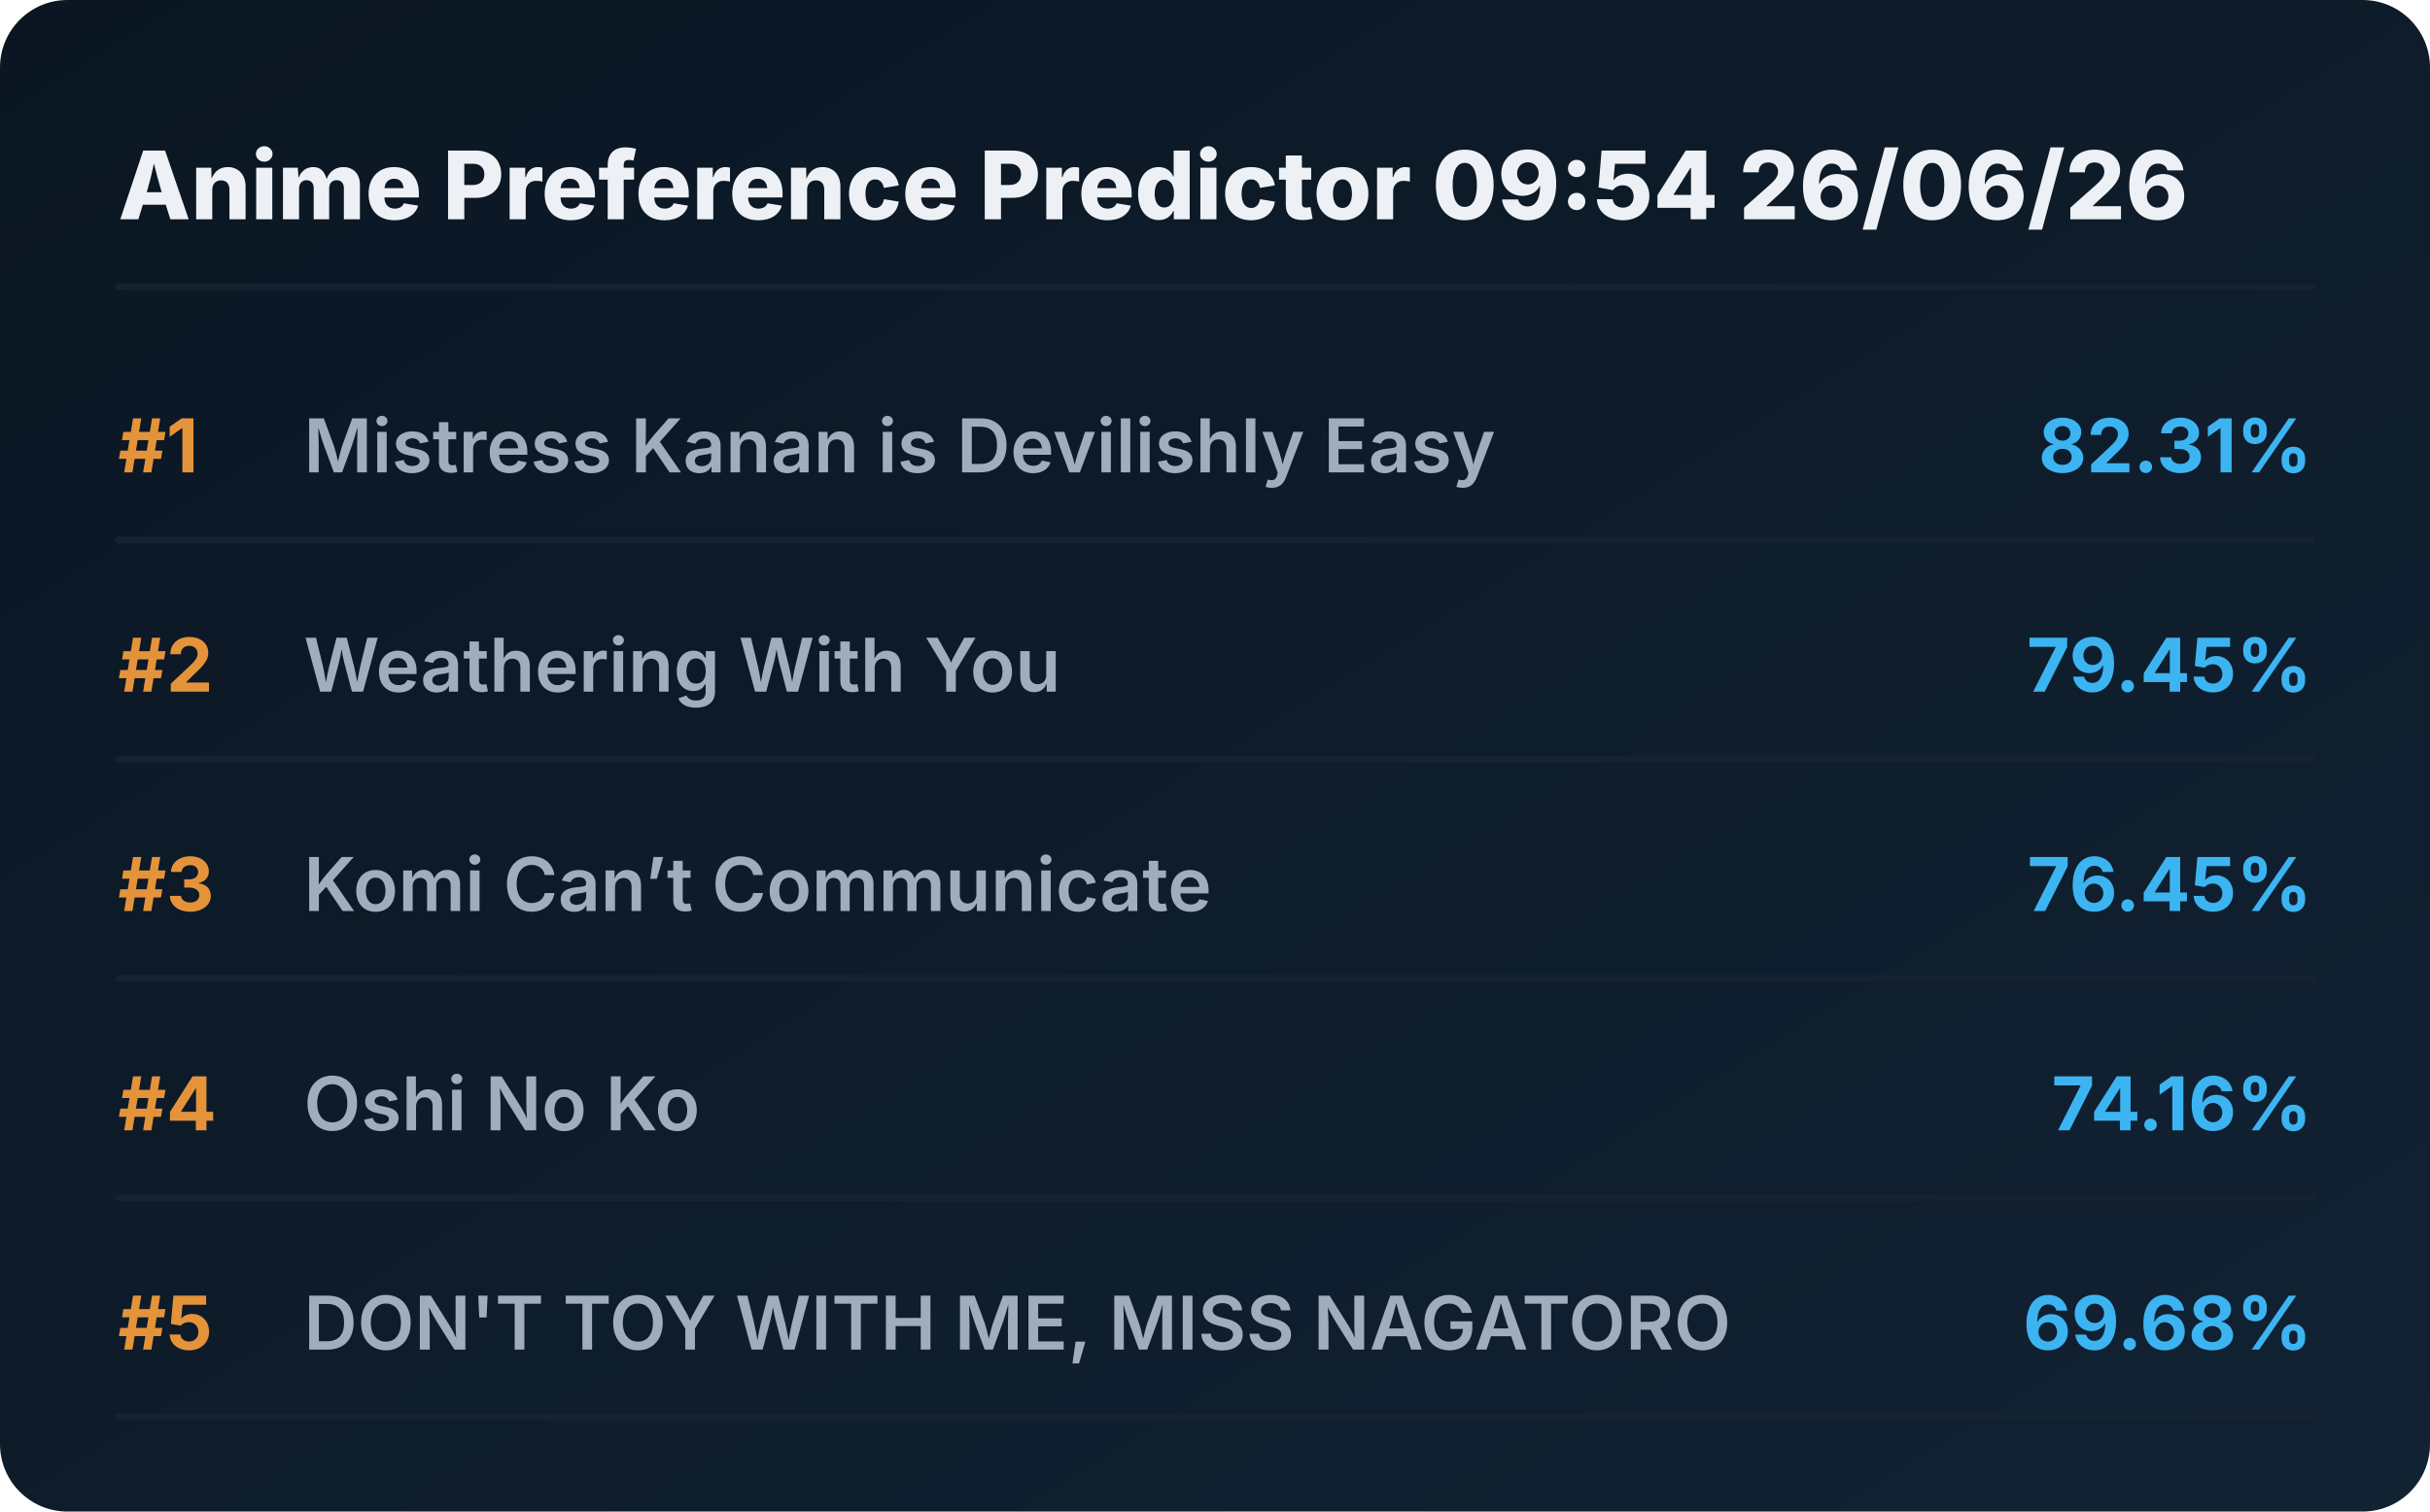
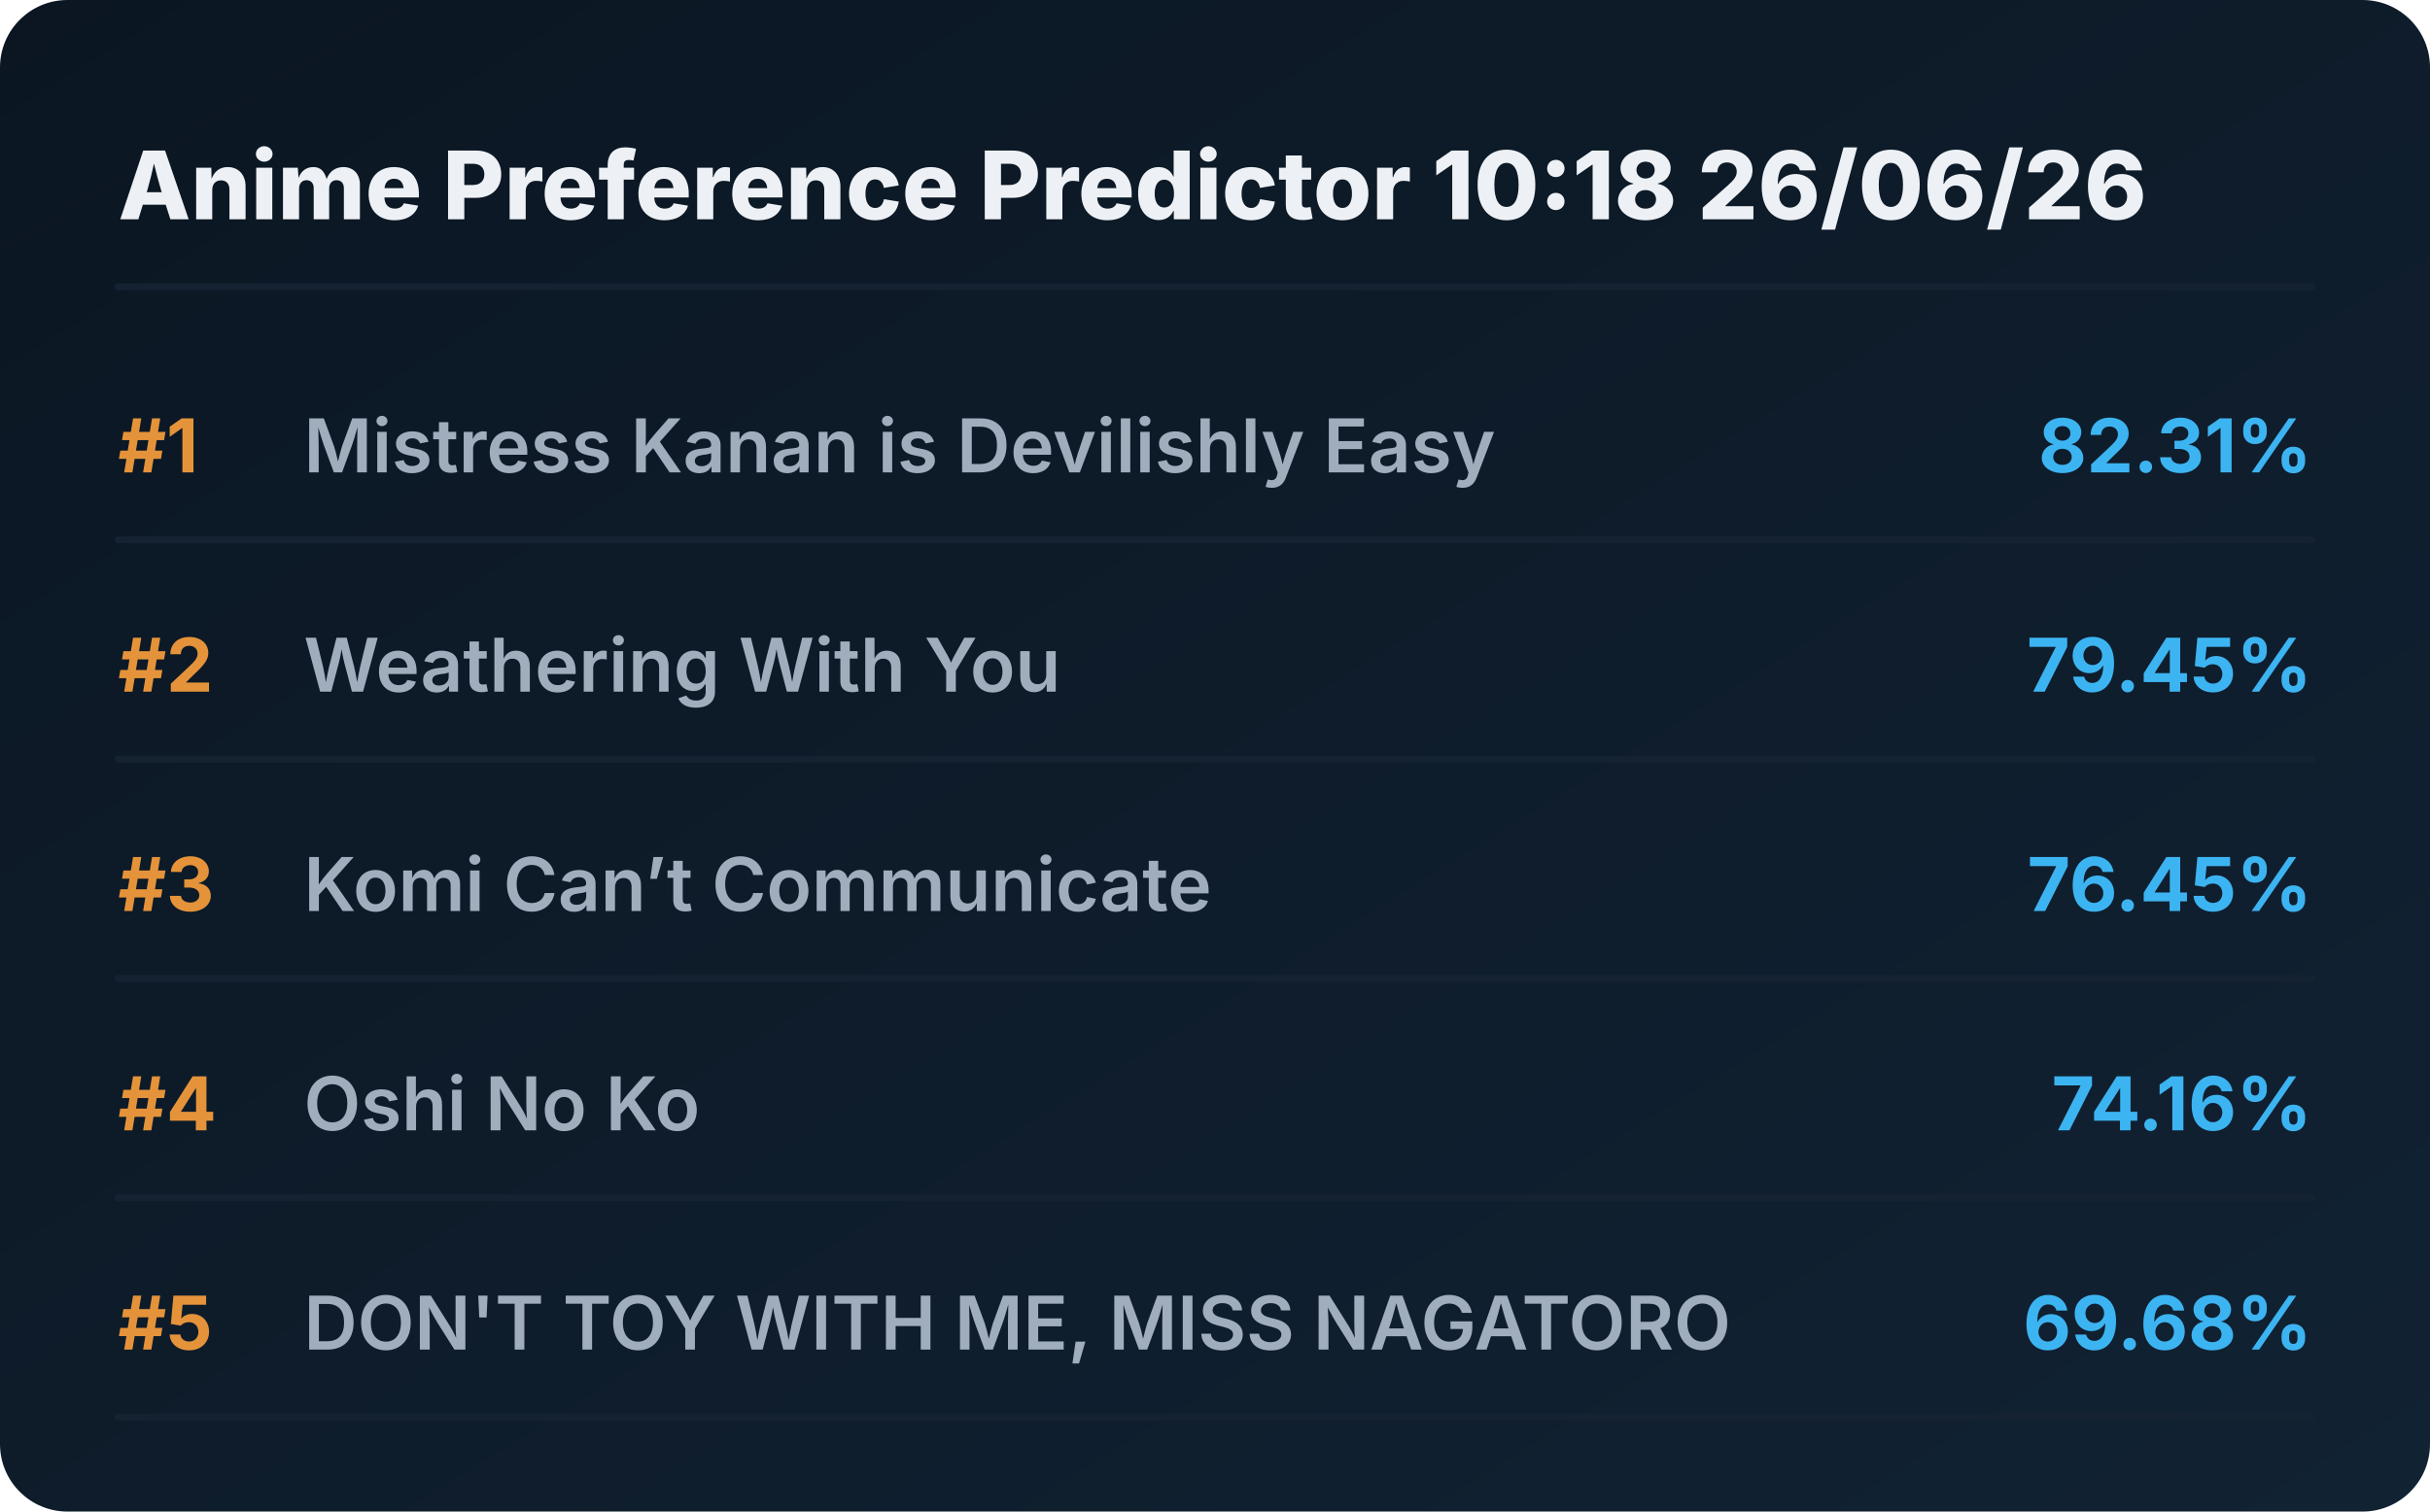
<svg xmlns="http://www.w3.org/2000/svg" viewBox="0 0 720 448" preserveAspectRatio="xMidYMid meet" style="width: 100%; height: auto; max-width: 720px;">
  <defs>
    <linearGradient id="boxGrad" x1="0%" y1="0%" x2="100%" y2="100%">
      <stop offset="0%" stop-color="#0b1622" />
      <stop offset="100%" stop-color="#112233" />
    </linearGradient>
    <clipPath id="titleClip">
      <rect x="90" y="0" width="510" height="100%" />
    </clipPath>
  </defs>
  <style>
    .bg { fill: url(#boxGrad); rx: 20px; }
    .header { font-family: 'Overpass', 'Inter', system-ui, sans-serif; font-weight: 800; font-size: 28px; fill: #edf1f5; }
    .rank { font-family: 'Overpass', 'Inter', system-ui, sans-serif; font-weight: 700; font-size: 22px; fill: #e5933a; }
    .title { font-family: 'Overpass', 'Inter', system-ui, sans-serif; font-weight: 600; font-size: 22px; fill: #9fadbd; }
    .score { font-family: 'Overpass', 'Inter', system-ui, sans-serif; font-weight: 700; font-size: 22px; fill: #3db4f2; }
    .line { stroke: #152232; stroke-width: 2; stroke-linecap: round; }
  </style>
  <rect class="bg" width="720" height="448" />
-   <text x="35" y="65" class="header">Anime Preference Predictor 09:54 26/06/26</text>
+   <text x="35" y="65" class="header">Anime Preference Predictor 10:18 26/06/26</text>
  <line x1="35" y1="85" x2="685" y2="85" class="line" />
  <g transform="translate(0, 0)">
    <text x="35" y="140" class="rank">#1</text>
    <text x="90" y="140" class="title">Mistress Kanan is Devilishly Easy</text>
    <text x="685" y="140" class="score" text-anchor="end">82.31%</text>
    <line x1="35" y1="160" x2="685" y2="160" class="line" />
  </g>
  <g transform="translate(0, 65)">
    <text x="35" y="140" class="rank">#2</text>
    <text x="90" y="140" class="title">Weathering With You</text>
    <text x="685" y="140" class="score" text-anchor="end">79.45%</text>
    <line x1="35" y1="160" x2="685" y2="160" class="line" />
  </g>
  <g transform="translate(0, 130)">
    <text x="35" y="140" class="rank">#3</text>
    <text x="90" y="140" class="title">Komi Can’t Communicate</text>
    <text x="685" y="140" class="score" text-anchor="end">76.45%</text>
    <line x1="35" y1="160" x2="685" y2="160" class="line" />
  </g>
  <g transform="translate(0, 195)">
    <text x="35" y="140" class="rank">#4</text>
    <text x="90" y="140" class="title">Oshi No Ko</text>
    <text x="685" y="140" class="score" text-anchor="end">74.16%</text>
    <line x1="35" y1="160" x2="685" y2="160" class="line" />
  </g>
  <g transform="translate(0, 260)">
    <text x="35" y="140" class="rank">#5</text>
    <text x="90" y="140" class="title">DON'T TOY WITH ME, MISS NAGATORO</text>
    <text x="685" y="140" class="score" text-anchor="end">69.68%</text>
    <line x1="35" y1="160" x2="685" y2="160" class="line" />
  </g>
</svg>
